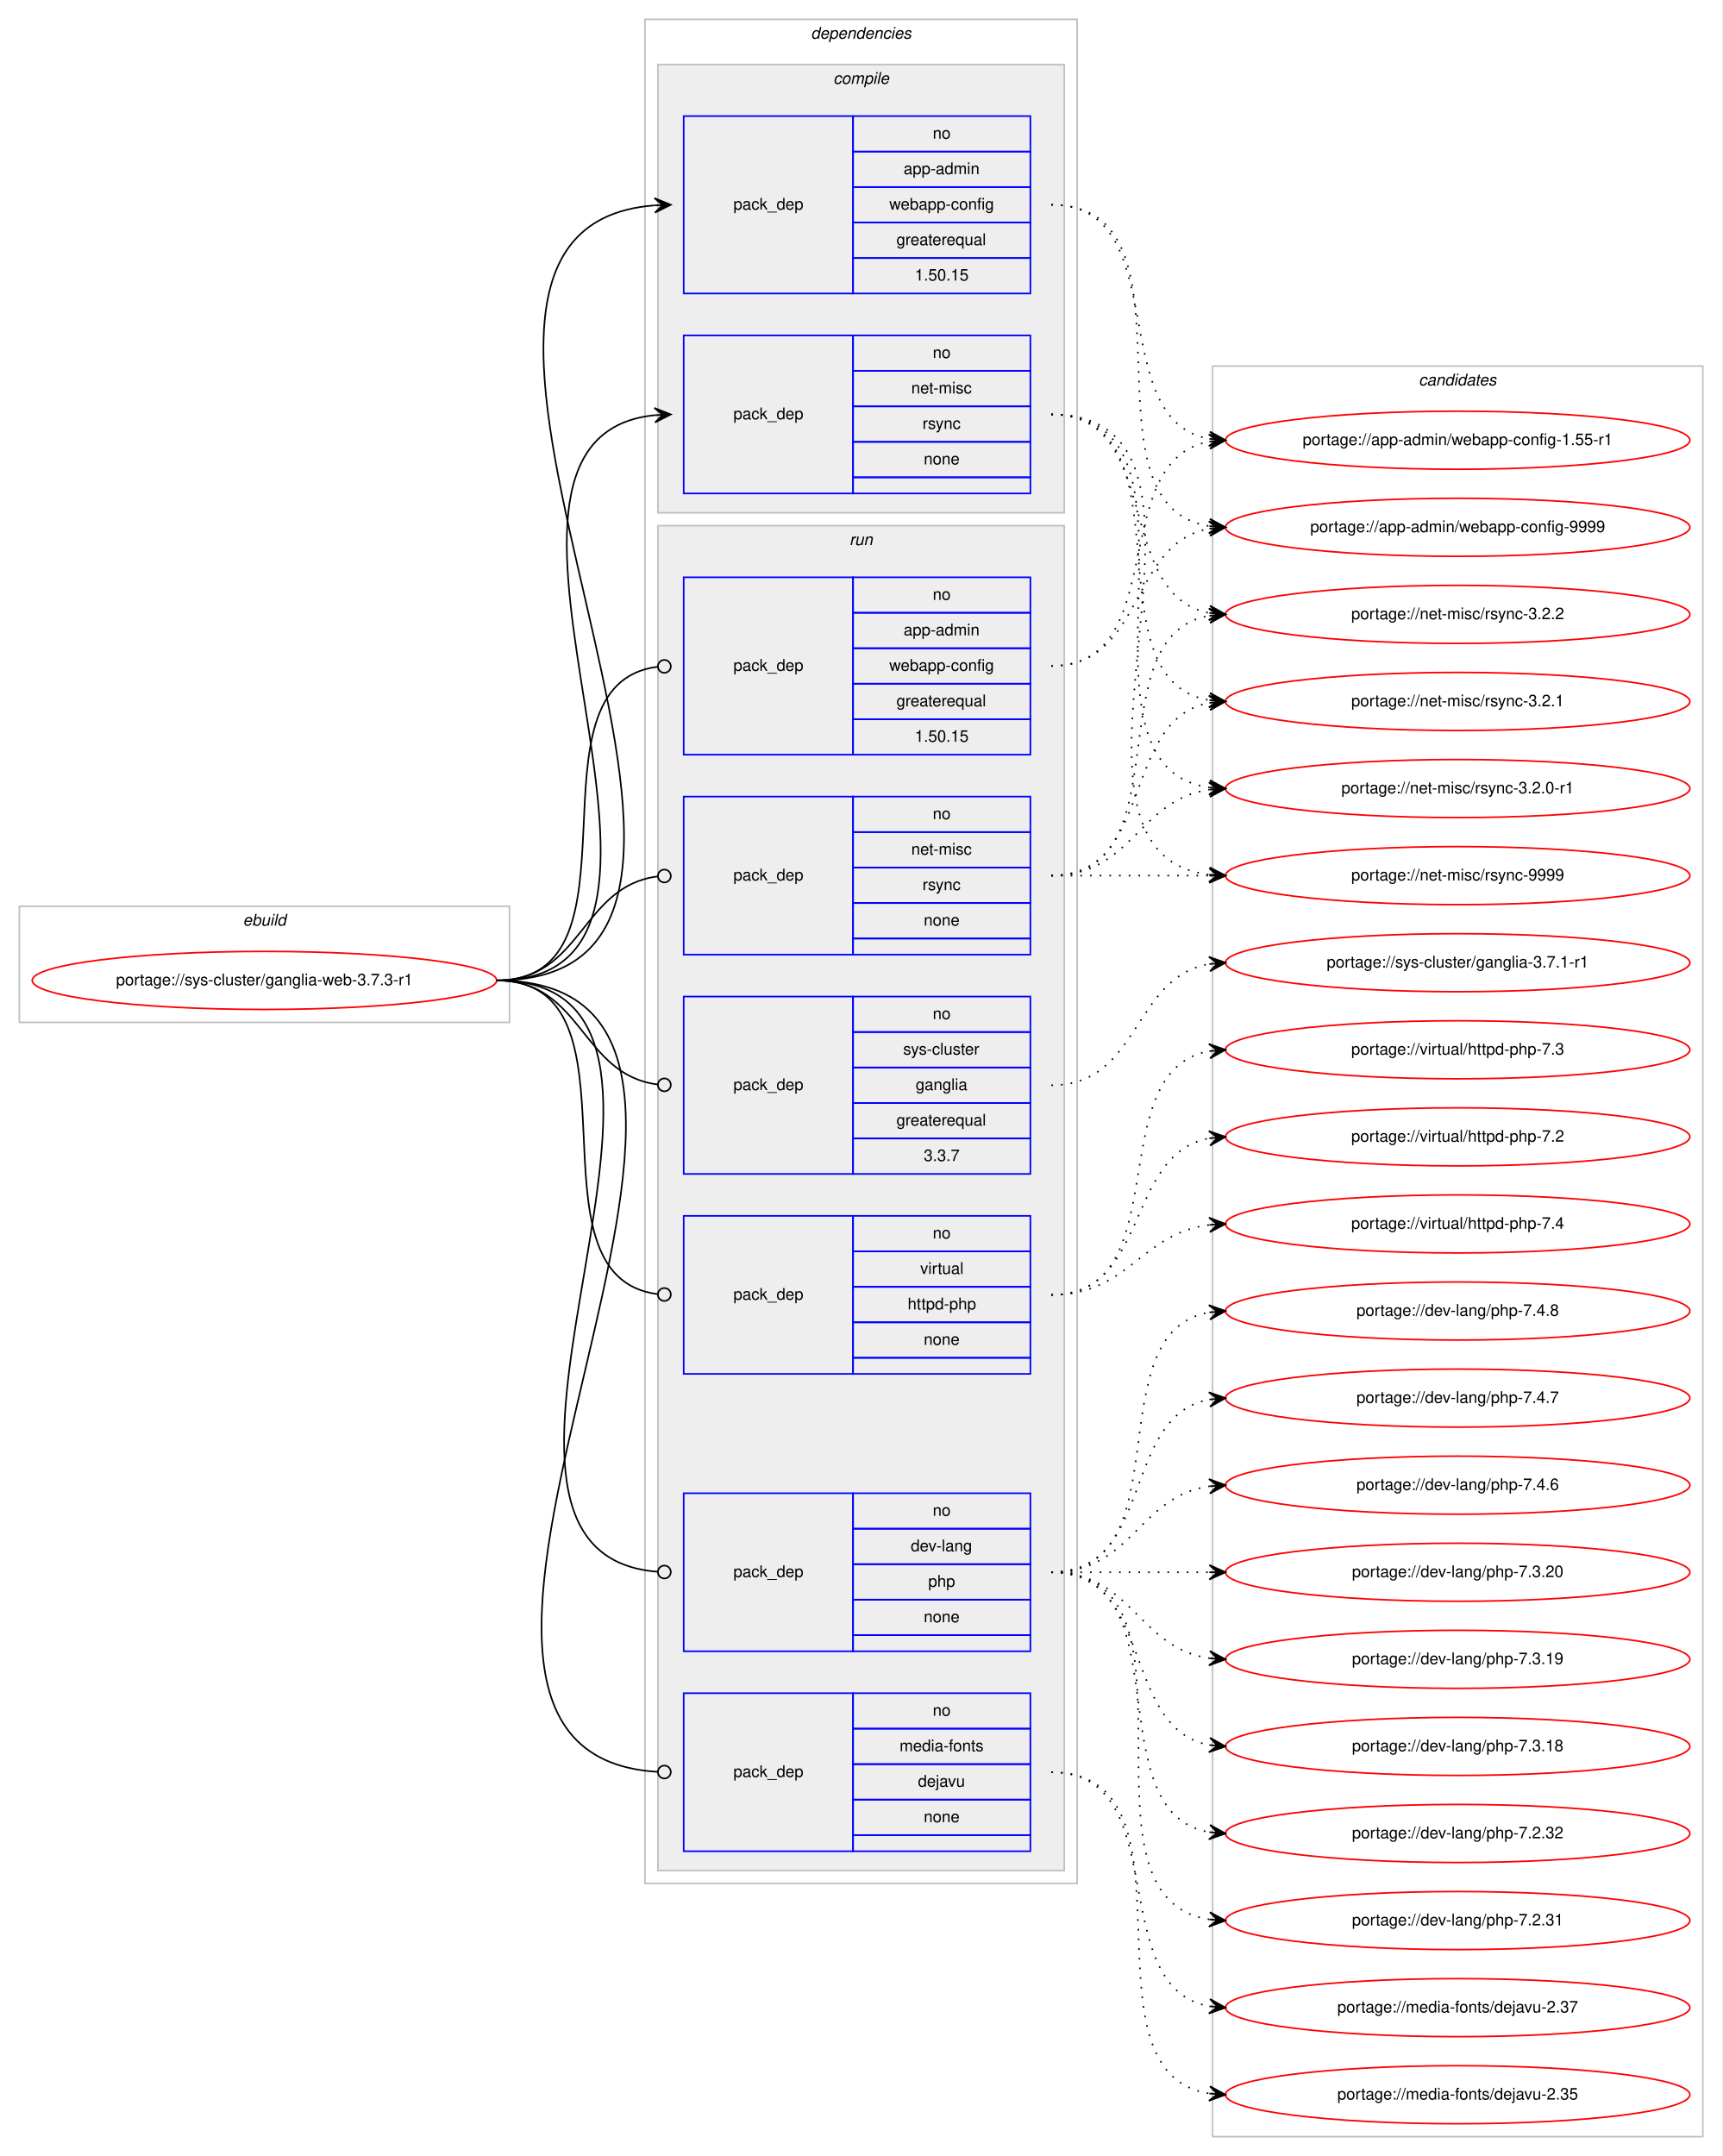
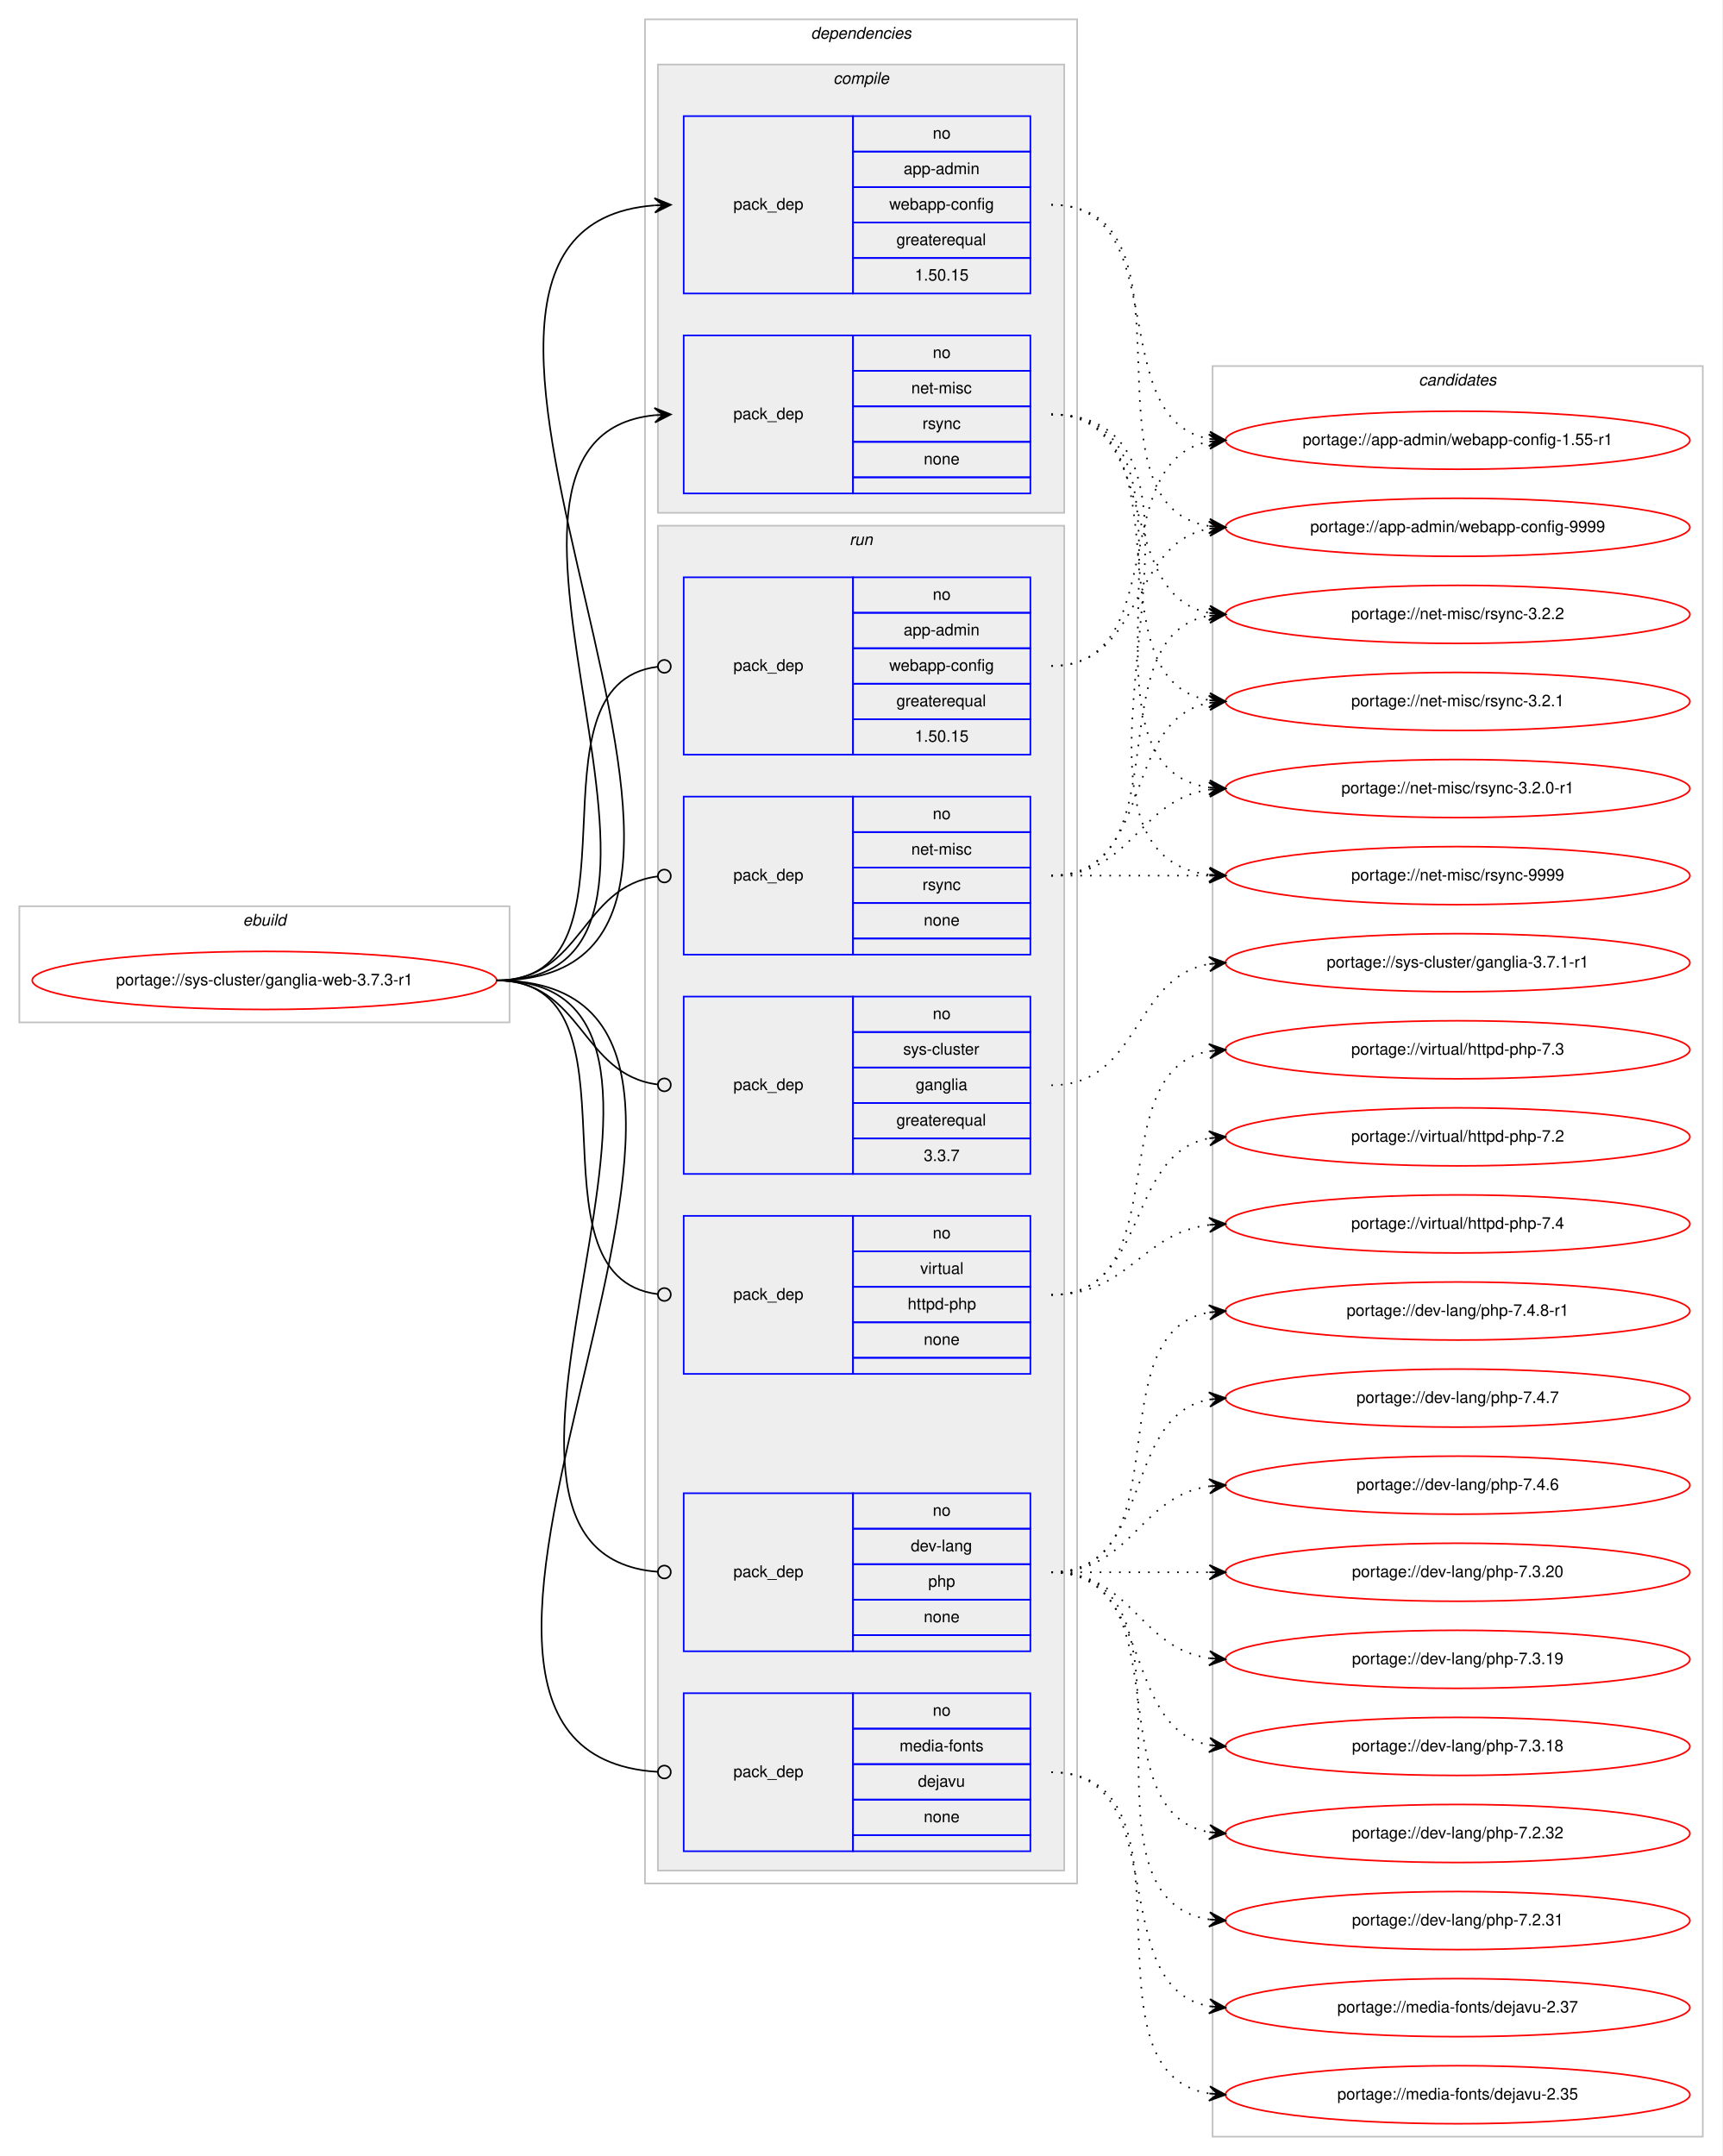
<svg xmlns="http://www.w3.org/2000/svg" xmlns:xlink="http://www.w3.org/1999/xlink" width="1068pt" height="1337pt" viewBox="0.00 0.00 1068.00 1337.00">
  <g id="graph0" class="graph" transform="scale(1 1) rotate(0) translate(4 1333)">
    <polygon fill="#ffffff" stroke="transparent" points="-4,4 -4,-1333 1064,-1333 1064,4 -4,4" />
    <g id="clust1" class="cluster">
      <polygon fill="none" stroke="#c0c0c0" points="8,-699 8,-771 312,-771 312,-699 8,-699" />
      <text text-anchor="start" x="146.663" y="-759" font-family="Helvetica,sans-Serif" font-style="italic" font-size="10.00" fill="#000000">ebuild</text>
    </g>
    <g id="clust2" class="cluster">
      <polygon fill="none" stroke="#c0c0c0" points="396,-165 396,-1321 664,-1321 664,-165 396,-165" />
      <text text-anchor="start" x="498.875" y="-1309" font-family="Helvetica,sans-Serif" font-style="italic" font-size="10.00" fill="#000000">dependencies</text>
    </g>
    <g id="clust3" class="cluster">
      <polygon fill="#eeeeee" stroke="#c0c0c0" points="404,-1015 404,-1293 656,-1293 656,-1015 404,-1015" />
      <text text-anchor="start" x="512.778" y="-1281" font-family="Helvetica,sans-Serif" font-style="italic" font-size="10.00" fill="#000000">compile</text>
    </g>
    <g id="clust7" class="cluster">
      <polygon fill="#eeeeee" stroke="#c0c0c0" points="404,-173 404,-1007 656,-1007 656,-173 404,-173" />
      <text text-anchor="start" x="522.777" y="-995" font-family="Helvetica,sans-Serif" font-style="italic" font-size="10.00" fill="#000000">run</text>
    </g>
    <g id="clust14" class="cluster">
      <polygon fill="none" stroke="#c0c0c0" points="748,-8 748,-1106 1052,-1106 1052,-8 748,-8" />
      <text text-anchor="start" x="875.824" y="-1094" font-family="Helvetica,sans-Serif" font-style="italic" font-size="10.00" fill="#000000">candidates</text>
    </g>
    <g id="node1" class="node">
      <g id="a_node1">
        <a xlink:href="../sys-cluster/ganglia-web-3.7.3-r1.svg" xlink:title="portage://sys-cluster/ganglia-web-3.7.3-r1">
          <ellipse fill="none" stroke="#ff0000" cx="160" cy="-725" rx="144" ry="18" />
          <text text-anchor="middle" x="160" y="-722" font-family="Helvetica,sans-Serif" font-size="10.00" fill="#000000">portage://sys-cluster/ganglia-web-3.7.3-r1</text>
        </a>
      </g>
    </g>
    <g id="node2" class="node">
      <polygon fill="none" stroke="#0000ff" points="420,-1151 420,-1261 525,-1261 525,-1151 420,-1151" />
      <text text-anchor="start" x="450.823" y="-1203" font-family="Helvetica,sans-Serif" font-size="10.00" fill="#000000">pack_dep</text>
      <polygon fill="none" stroke="#0000ff" points="525,-1239 525,-1261 635,-1261 635,-1239 525,-1239" />
      <text text-anchor="start" x="574.441" y="-1247" font-family="Helvetica,sans-Serif" font-size="10.00" fill="#000000">no</text>
      <polygon fill="none" stroke="#0000ff" points="525,-1217 525,-1239 635,-1239 635,-1217 525,-1217" />
      <text text-anchor="start" x="556.385" y="-1225" font-family="Helvetica,sans-Serif" font-size="10.00" fill="#000000">app-admin</text>
      <polygon fill="none" stroke="#0000ff" points="525,-1195 525,-1217 635,-1217 635,-1195 525,-1195" />
      <text text-anchor="start" x="547.491" y="-1203" font-family="Helvetica,sans-Serif" font-size="10.00" fill="#000000">webapp-config</text>
      <polygon fill="none" stroke="#0000ff" points="525,-1173 525,-1195 635,-1195 635,-1173 525,-1173" />
      <text text-anchor="start" x="551.936" y="-1181" font-family="Helvetica,sans-Serif" font-size="10.00" fill="#000000">greaterequal</text>
      <polygon fill="none" stroke="#0000ff" points="525,-1151 525,-1173 635,-1173 635,-1151 525,-1151" />
      <text text-anchor="start" x="563.323" y="-1159" font-family="Helvetica,sans-Serif" font-size="10.00" fill="#000000">1.50.15</text>
    </g>
    <g id="edge1" class="edge">
      <path fill="none" stroke="#000000" d="M304,-725C519.57,-725 203.398,-1190.624 401.832,-1205.629" />
      <polygon fill="#000000" stroke="#000000" points="412,-1206 401.843,-1210.133 407.003,-1205.818 402.007,-1205.636 402.007,-1205.636 402.007,-1205.636 407.003,-1205.818 402.171,-1201.139 412,-1206 412,-1206" />
    </g>
    <g id="node3" class="node">
      <polygon fill="none" stroke="#0000ff" points="420,-1027 420,-1125 525,-1125 525,-1027 420,-1027" />
      <text text-anchor="start" x="450.823" y="-1073" font-family="Helvetica,sans-Serif" font-size="10.00" fill="#000000">pack_dep</text>
      <polygon fill="none" stroke="#0000ff" points="525,-1103 525,-1125 635,-1125 635,-1103 525,-1103" />
      <text text-anchor="start" x="574.441" y="-1111" font-family="Helvetica,sans-Serif" font-size="10.00" fill="#000000">no</text>
      <polygon fill="none" stroke="#0000ff" points="525,-1081 525,-1103 635,-1103 635,-1081 525,-1081" />
      <text text-anchor="start" x="561.113" y="-1089" font-family="Helvetica,sans-Serif" font-size="10.00" fill="#000000">net-misc</text>
      <polygon fill="none" stroke="#0000ff" points="525,-1059 525,-1081 635,-1081 635,-1059 525,-1059" />
      <text text-anchor="start" x="568.056" y="-1067" font-family="Helvetica,sans-Serif" font-size="10.00" fill="#000000">rsync</text>
      <polygon fill="none" stroke="#0000ff" points="525,-1037 525,-1059 635,-1059 635,-1037 525,-1037" />
      <text text-anchor="start" x="568.882" y="-1045" font-family="Helvetica,sans-Serif" font-size="10.00" fill="#000000">none</text>
      <polygon fill="none" stroke="#0000ff" points="525,-1027 525,-1037 635,-1037 635,-1027 525,-1027" />
    </g>
    <g id="edge2" class="edge">
      <path fill="none" stroke="#000000" d="M304,-725C463.711,-725 257.992,-1061.08 402.001,-1075.521" />
      <polygon fill="#000000" stroke="#000000" points="412,-1076 401.796,-1080.016 407.006,-1075.761 402.012,-1075.521 402.012,-1075.521 402.012,-1075.521 407.006,-1075.761 402.227,-1071.026 412,-1076 412,-1076" />
    </g>
    <g id="node4" class="node">
      <polygon fill="none" stroke="#0000ff" points="420,-865 420,-975 525,-975 525,-865 420,-865" />
      <text text-anchor="start" x="450.823" y="-917" font-family="Helvetica,sans-Serif" font-size="10.00" fill="#000000">pack_dep</text>
      <polygon fill="none" stroke="#0000ff" points="525,-953 525,-975 635,-975 635,-953 525,-953" />
      <text text-anchor="start" x="574.441" y="-961" font-family="Helvetica,sans-Serif" font-size="10.00" fill="#000000">no</text>
      <polygon fill="none" stroke="#0000ff" points="525,-931 525,-953 635,-953 635,-931 525,-931" />
      <text text-anchor="start" x="556.385" y="-939" font-family="Helvetica,sans-Serif" font-size="10.00" fill="#000000">app-admin</text>
      <polygon fill="none" stroke="#0000ff" points="525,-909 525,-931 635,-931 635,-909 525,-909" />
      <text text-anchor="start" x="547.491" y="-917" font-family="Helvetica,sans-Serif" font-size="10.00" fill="#000000">webapp-config</text>
      <polygon fill="none" stroke="#0000ff" points="525,-887 525,-909 635,-909 635,-887 525,-887" />
      <text text-anchor="start" x="551.936" y="-895" font-family="Helvetica,sans-Serif" font-size="10.00" fill="#000000">greaterequal</text>
      <polygon fill="none" stroke="#0000ff" points="525,-865 525,-887 635,-887 635,-865 525,-865" />
      <text text-anchor="start" x="563.323" y="-873" font-family="Helvetica,sans-Serif" font-size="10.00" fill="#000000">1.50.15</text>
    </g>
    <g id="edge3" class="edge">
      <path fill="none" stroke="#000000" d="M304,-725C400.169,-725 318.048,-908.742 403.77,-919.508" />
      <ellipse fill="none" stroke="#000000" cx="408.007" cy="-919.761" rx="4" ry="4" />
    </g>
    <g id="node5" class="node">
      <polygon fill="none" stroke="#0000ff" points="420,-309 420,-407 525,-407 525,-309 420,-309" />
      <text text-anchor="start" x="450.823" y="-355" font-family="Helvetica,sans-Serif" font-size="10.00" fill="#000000">pack_dep</text>
      <polygon fill="none" stroke="#0000ff" points="525,-385 525,-407 635,-407 635,-385 525,-385" />
      <text text-anchor="start" x="574.441" y="-393" font-family="Helvetica,sans-Serif" font-size="10.00" fill="#000000">no</text>
      <polygon fill="none" stroke="#0000ff" points="525,-363 525,-385 635,-385 635,-363 525,-363" />
      <text text-anchor="start" x="560.828" y="-371" font-family="Helvetica,sans-Serif" font-size="10.00" fill="#000000">dev-lang</text>
      <polygon fill="none" stroke="#0000ff" points="525,-341 525,-363 635,-363 635,-341 525,-341" />
      <text text-anchor="start" x="571.662" y="-349" font-family="Helvetica,sans-Serif" font-size="10.00" fill="#000000">php</text>
      <polygon fill="none" stroke="#0000ff" points="525,-319 525,-341 635,-341 635,-319 525,-319" />
      <text text-anchor="start" x="568.882" y="-327" font-family="Helvetica,sans-Serif" font-size="10.00" fill="#000000">none</text>
      <polygon fill="none" stroke="#0000ff" points="525,-309 525,-319 635,-319 635,-309 525,-309" />
    </g>
    <g id="edge4" class="edge">
      <path fill="none" stroke="#000000" d="M304,-725C471.204,-725 249.567,-370.084 403.861,-358.3" />
      <ellipse fill="none" stroke="#000000" cx="408.003" cy="-358.147" rx="4" ry="4" />
    </g>
    <g id="node6" class="node">
      <polygon fill="none" stroke="#0000ff" points="420,-185 420,-283 525,-283 525,-185 420,-185" />
      <text text-anchor="start" x="450.823" y="-231" font-family="Helvetica,sans-Serif" font-size="10.00" fill="#000000">pack_dep</text>
      <polygon fill="none" stroke="#0000ff" points="525,-261 525,-283 635,-283 635,-261 525,-261" />
      <text text-anchor="start" x="574.441" y="-269" font-family="Helvetica,sans-Serif" font-size="10.00" fill="#000000">no</text>
      <polygon fill="none" stroke="#0000ff" points="525,-239 525,-261 635,-261 635,-239 525,-239" />
      <text text-anchor="start" x="553.885" y="-247" font-family="Helvetica,sans-Serif" font-size="10.00" fill="#000000">media-fonts</text>
      <polygon fill="none" stroke="#0000ff" points="525,-217 525,-239 635,-239 635,-217 525,-217" />
      <text text-anchor="start" x="565.273" y="-225" font-family="Helvetica,sans-Serif" font-size="10.00" fill="#000000">dejavu</text>
      <polygon fill="none" stroke="#0000ff" points="525,-195 525,-217 635,-217 635,-195 525,-195" />
      <text text-anchor="start" x="568.882" y="-203" font-family="Helvetica,sans-Serif" font-size="10.00" fill="#000000">none</text>
      <polygon fill="none" stroke="#0000ff" points="525,-185 525,-195 635,-195 635,-185 525,-185" />
    </g>
    <g id="edge5" class="edge">
      <path fill="none" stroke="#000000" d="M304,-725C524.602,-725 197.075,-246.388 403.76,-234.235" />
      <ellipse fill="none" stroke="#000000" cx="408.002" cy="-234.114" rx="4" ry="4" />
    </g>
    <g id="node7" class="node">
      <polygon fill="none" stroke="#0000ff" points="420,-741 420,-839 525,-839 525,-741 420,-741" />
      <text text-anchor="start" x="450.823" y="-787" font-family="Helvetica,sans-Serif" font-size="10.00" fill="#000000">pack_dep</text>
      <polygon fill="none" stroke="#0000ff" points="525,-817 525,-839 635,-839 635,-817 525,-817" />
      <text text-anchor="start" x="574.441" y="-825" font-family="Helvetica,sans-Serif" font-size="10.00" fill="#000000">no</text>
      <polygon fill="none" stroke="#0000ff" points="525,-795 525,-817 635,-817 635,-795 525,-795" />
      <text text-anchor="start" x="561.113" y="-803" font-family="Helvetica,sans-Serif" font-size="10.00" fill="#000000">net-misc</text>
      <polygon fill="none" stroke="#0000ff" points="525,-773 525,-795 635,-795 635,-773 525,-773" />
      <text text-anchor="start" x="568.056" y="-781" font-family="Helvetica,sans-Serif" font-size="10.00" fill="#000000">rsync</text>
      <polygon fill="none" stroke="#0000ff" points="525,-751 525,-773 635,-773 635,-751 525,-751" />
      <text text-anchor="start" x="568.882" y="-759" font-family="Helvetica,sans-Serif" font-size="10.00" fill="#000000">none</text>
      <polygon fill="none" stroke="#0000ff" points="525,-741 525,-751 635,-751 635,-741 525,-741" />
    </g>
    <g id="edge6" class="edge">
      <path fill="none" stroke="#000000" d="M304,-725C357.178,-725 356.233,-783.566 403.914,-789.514" />
      <ellipse fill="none" stroke="#000000" cx="408.007" cy="-789.76" rx="4" ry="4" />
    </g>
    <g id="node8" class="node">
      <polygon fill="none" stroke="#0000ff" points="420,-605 420,-715 525,-715 525,-605 420,-605" />
      <text text-anchor="start" x="450.823" y="-657" font-family="Helvetica,sans-Serif" font-size="10.00" fill="#000000">pack_dep</text>
      <polygon fill="none" stroke="#0000ff" points="525,-693 525,-715 635,-715 635,-693 525,-693" />
      <text text-anchor="start" x="574.441" y="-701" font-family="Helvetica,sans-Serif" font-size="10.00" fill="#000000">no</text>
      <polygon fill="none" stroke="#0000ff" points="525,-671 525,-693 635,-693 635,-671 525,-671" />
      <text text-anchor="start" x="556.113" y="-679" font-family="Helvetica,sans-Serif" font-size="10.00" fill="#000000">sys-cluster</text>
      <polygon fill="none" stroke="#0000ff" points="525,-649 525,-671 635,-671 635,-649 525,-649" />
      <text text-anchor="start" x="563.884" y="-657" font-family="Helvetica,sans-Serif" font-size="10.00" fill="#000000">ganglia</text>
      <polygon fill="none" stroke="#0000ff" points="525,-627 525,-649 635,-649 635,-627 525,-627" />
      <text text-anchor="start" x="551.936" y="-635" font-family="Helvetica,sans-Serif" font-size="10.00" fill="#000000">greaterequal</text>
      <polygon fill="none" stroke="#0000ff" points="525,-605 525,-627 635,-627 635,-605 525,-605" />
      <text text-anchor="start" x="568.883" y="-613" font-family="Helvetica,sans-Serif" font-size="10.00" fill="#000000">3.3.7</text>
    </g>
    <g id="edge7" class="edge">
      <path fill="none" stroke="#000000" d="M304,-725C357.178,-725 356.233,-666.434 403.914,-660.486" />
      <ellipse fill="none" stroke="#000000" cx="408.007" cy="-660.24" rx="4" ry="4" />
    </g>
    <g id="node9" class="node">
      <polygon fill="none" stroke="#0000ff" points="420,-481 420,-579 525,-579 525,-481 420,-481" />
      <text text-anchor="start" x="450.823" y="-527" font-family="Helvetica,sans-Serif" font-size="10.00" fill="#000000">pack_dep</text>
      <polygon fill="none" stroke="#0000ff" points="525,-557 525,-579 635,-579 635,-557 525,-557" />
      <text text-anchor="start" x="574.441" y="-565" font-family="Helvetica,sans-Serif" font-size="10.00" fill="#000000">no</text>
      <polygon fill="none" stroke="#0000ff" points="525,-535 525,-557 635,-557 635,-535 525,-535" />
      <text text-anchor="start" x="566.668" y="-543" font-family="Helvetica,sans-Serif" font-size="10.00" fill="#000000">virtual</text>
      <polygon fill="none" stroke="#0000ff" points="525,-513 525,-535 635,-535 635,-513 525,-513" />
      <text text-anchor="start" x="558.88" y="-521" font-family="Helvetica,sans-Serif" font-size="10.00" fill="#000000">httpd-php</text>
      <polygon fill="none" stroke="#0000ff" points="525,-491 525,-513 635,-513 635,-491 525,-491" />
      <text text-anchor="start" x="568.882" y="-499" font-family="Helvetica,sans-Serif" font-size="10.00" fill="#000000">none</text>
      <polygon fill="none" stroke="#0000ff" points="525,-481 525,-491 635,-491 635,-481 525,-481" />
    </g>
    <g id="edge8" class="edge">
      <path fill="none" stroke="#000000" d="M304,-725C400.169,-725 318.048,-541.258 403.77,-530.492" />
      <ellipse fill="none" stroke="#000000" cx="408.007" cy="-530.239" rx="4" ry="4" />
    </g>
    <g id="node10" class="node">
      <g id="a_node10">
        <a xlink:href="../app-admin/webapp-config-9999.svg" xlink:title="portage://app-admin/webapp-config-9999">
          <ellipse fill="none" stroke="#ff0000" cx="900" cy="-1006" rx="144" ry="18" />
          <text text-anchor="middle" x="900" y="-1003" font-family="Helvetica,sans-Serif" font-size="10.00" fill="#000000">portage://app-admin/webapp-config-9999</text>
        </a>
      </g>
    </g>
    <g id="edge9" class="edge">
      <path fill="none" stroke="#000000" stroke-dasharray="1,5" d="M648,-1206C745.371,-1206 661.52,-1020.192 745.795,-1006.764" />
      <polygon fill="#000000" stroke="#000000" points="756,-1006 746.364,-1011.235 751.014,-1006.374 746.028,-1006.747 746.028,-1006.747 746.028,-1006.747 751.014,-1006.374 745.692,-1002.26 756,-1006 756,-1006" />
    </g>
    <g id="node11" class="node">
      <g id="a_node11">
        <a xlink:href="../app-admin/webapp-config-1.55-r1.svg" xlink:title="portage://app-admin/webapp-config-1.55-r1">
          <ellipse fill="none" stroke="#ff0000" cx="900" cy="-1060" rx="144" ry="18" />
          <text text-anchor="middle" x="900" y="-1057" font-family="Helvetica,sans-Serif" font-size="10.00" fill="#000000">portage://app-admin/webapp-config-1.55-r1</text>
        </a>
      </g>
    </g>
    <g id="edge10" class="edge">
      <path fill="none" stroke="#000000" stroke-dasharray="1,5" d="M648,-1206C725.087,-1206 679.816,-1072.823 745.91,-1060.857" />
      <polygon fill="#000000" stroke="#000000" points="756,-1060 746.417,-1065.331 751.018,-1060.423 746.036,-1060.847 746.036,-1060.847 746.036,-1060.847 751.018,-1060.423 745.655,-1056.363 756,-1060 756,-1060" />
    </g>
    <g id="node12" class="node">
      <g id="a_node12">
        <a xlink:href="../net-misc/rsync-9999.svg" xlink:title="portage://net-misc/rsync-9999">
          <ellipse fill="none" stroke="#ff0000" cx="900" cy="-790" rx="144" ry="18" />
          <text text-anchor="middle" x="900" y="-787" font-family="Helvetica,sans-Serif" font-size="10.00" fill="#000000">portage://net-misc/rsync-9999</text>
        </a>
      </g>
    </g>
    <g id="edge11" class="edge">
      <path fill="none" stroke="#000000" stroke-dasharray="1,5" d="M648,-1076C780.29,-1076 628.554,-804.883 745.866,-790.586" />
      <polygon fill="#000000" stroke="#000000" points="756,-790 746.277,-795.07 751.008,-790.289 746.017,-790.577 746.017,-790.577 746.017,-790.577 751.008,-790.289 745.757,-786.085 756,-790 756,-790" />
    </g>
    <g id="node13" class="node">
      <g id="a_node13">
        <a xlink:href="../net-misc/rsync-3.2.2.svg" xlink:title="portage://net-misc/rsync-3.2.2">
          <ellipse fill="none" stroke="#ff0000" cx="900" cy="-952" rx="144" ry="18" />
          <text text-anchor="middle" x="900" y="-949" font-family="Helvetica,sans-Serif" font-size="10.00" fill="#000000">portage://net-misc/rsync-3.2.2</text>
        </a>
      </g>
    </g>
    <g id="edge12" class="edge">
      <path fill="none" stroke="#000000" stroke-dasharray="1,5" d="M648,-1076C717.372,-1076 686.506,-964.274 745.698,-952.927" />
      <polygon fill="#000000" stroke="#000000" points="756,-952 746.443,-957.378 751.02,-952.448 746.04,-952.896 746.04,-952.896 746.04,-952.896 751.02,-952.448 745.637,-948.414 756,-952 756,-952" />
    </g>
    <g id="node14" class="node">
      <g id="a_node14">
        <a xlink:href="../net-misc/rsync-3.2.1.svg" xlink:title="portage://net-misc/rsync-3.2.1">
          <ellipse fill="none" stroke="#ff0000" cx="900" cy="-898" rx="144" ry="18" />
          <text text-anchor="middle" x="900" y="-895" font-family="Helvetica,sans-Serif" font-size="10.00" fill="#000000">portage://net-misc/rsync-3.2.1</text>
        </a>
      </g>
    </g>
    <g id="edge13" class="edge">
      <path fill="none" stroke="#000000" stroke-dasharray="1,5" d="M648,-1076C736.919,-1076 669.228,-911.635 745.912,-898.794" />
      <polygon fill="#000000" stroke="#000000" points="756,-898 746.384,-903.27 751.015,-898.392 746.031,-898.784 746.031,-898.784 746.031,-898.784 751.015,-898.392 745.678,-894.298 756,-898 756,-898" />
    </g>
    <g id="node15" class="node">
      <g id="a_node15">
        <a xlink:href="../net-misc/rsync-3.2.0-r1.svg" xlink:title="portage://net-misc/rsync-3.2.0-r1">
          <ellipse fill="none" stroke="#ff0000" cx="900" cy="-844" rx="144" ry="18" />
          <text text-anchor="middle" x="900" y="-841" font-family="Helvetica,sans-Serif" font-size="10.00" fill="#000000">portage://net-misc/rsync-3.2.0-r1</text>
        </a>
      </g>
    </g>
    <g id="edge14" class="edge">
      <path fill="none" stroke="#000000" stroke-dasharray="1,5" d="M648,-1076C758.182,-1076 649.503,-858.273 746.006,-844.665" />
      <polygon fill="#000000" stroke="#000000" points="756,-844 746.321,-849.155 751.011,-844.332 746.022,-844.665 746.022,-844.665 746.022,-844.665 751.011,-844.332 745.723,-840.174 756,-844 756,-844" />
    </g>
    <g id="edge15" class="edge">
      <path fill="none" stroke="#000000" stroke-dasharray="1,5" d="M648,-920C705.764,-920 696.105,-996.217 745.967,-1005.149" />
      <polygon fill="#000000" stroke="#000000" points="756,-1006 745.655,-1009.639 751.018,-1005.577 746.036,-1005.155 746.036,-1005.155 746.036,-1005.155 751.018,-1005.577 746.416,-1000.671 756,-1006 756,-1006" />
    </g>
    <g id="edge16" class="edge">
      <path fill="none" stroke="#000000" stroke-dasharray="1,5" d="M648,-920C722.901,-920 681.744,-1047.183 745.765,-1059.106" />
      <polygon fill="#000000" stroke="#000000" points="756,-1060 745.646,-1063.613 751.019,-1059.565 746.038,-1059.13 746.038,-1059.13 746.038,-1059.13 751.019,-1059.565 746.429,-1054.647 756,-1060 756,-1060" />
    </g>
    <g id="node16" class="node">
      <g id="a_node16">
-         <a xlink:href="../dev-lang/php-7.4.8.svg" xlink:title="portage://dev-lang/php-7.4.8">
+         <a xlink:href="../dev-lang/php-7.4.8-r1.svg" xlink:title="portage://dev-lang/php-7.4.8-r1">
          <ellipse fill="none" stroke="#ff0000" cx="900" cy="-520" rx="144" ry="18" />
-           <text text-anchor="middle" x="900" y="-517" font-family="Helvetica,sans-Serif" font-size="10.00" fill="#000000">portage://dev-lang/php-7.4.8</text>
+           <text text-anchor="middle" x="900" y="-517" font-family="Helvetica,sans-Serif" font-size="10.00" fill="#000000">portage://dev-lang/php-7.4.8-r1</text>
        </a>
      </g>
    </g>
    <g id="edge17" class="edge">
      <path fill="none" stroke="#000000" stroke-dasharray="1,5" d="M648,-358C730.815,-358 674.779,-506.377 745.661,-519.128" />
      <polygon fill="#000000" stroke="#000000" points="756,-520 745.657,-523.644 751.018,-519.58 746.035,-519.16 746.035,-519.16 746.035,-519.16 751.018,-519.58 746.413,-514.676 756,-520 756,-520" />
    </g>
    <g id="node17" class="node">
      <g id="a_node17">
        <a xlink:href="../dev-lang/php-7.4.7.svg" xlink:title="portage://dev-lang/php-7.4.7">
          <ellipse fill="none" stroke="#ff0000" cx="900" cy="-466" rx="144" ry="18" />
          <text text-anchor="middle" x="900" y="-463" font-family="Helvetica,sans-Serif" font-size="10.00" fill="#000000">portage://dev-lang/php-7.4.7</text>
        </a>
      </g>
    </g>
    <g id="edge18" class="edge">
      <path fill="none" stroke="#000000" stroke-dasharray="1,5" d="M648,-358C712.303,-358 690.78,-454.91 746.031,-465.131" />
      <polygon fill="#000000" stroke="#000000" points="756,-466 745.647,-469.614 751.019,-465.566 746.038,-465.131 746.038,-465.131 746.038,-465.131 751.019,-465.566 746.429,-460.648 756,-466 756,-466" />
    </g>
    <g id="node18" class="node">
      <g id="a_node18">
        <a xlink:href="../dev-lang/php-7.4.6.svg" xlink:title="portage://dev-lang/php-7.4.6">
          <ellipse fill="none" stroke="#ff0000" cx="900" cy="-412" rx="144" ry="18" />
          <text text-anchor="middle" x="900" y="-409" font-family="Helvetica,sans-Serif" font-size="10.00" fill="#000000">portage://dev-lang/php-7.4.6</text>
        </a>
      </g>
    </g>
    <g id="edge19" class="edge">
      <path fill="none" stroke="#000000" stroke-dasharray="1,5" d="M648,-358C698.102,-358 702.012,-405.066 745.979,-411.317" />
      <polygon fill="#000000" stroke="#000000" points="756,-412 745.717,-415.81 751.012,-411.66 746.023,-411.32 746.023,-411.32 746.023,-411.32 751.012,-411.66 746.329,-406.831 756,-412 756,-412" />
    </g>
    <g id="node19" class="node">
      <g id="a_node19">
        <a xlink:href="../dev-lang/php-7.3.20.svg" xlink:title="portage://dev-lang/php-7.3.20">
          <ellipse fill="none" stroke="#ff0000" cx="900" cy="-358" rx="144" ry="18" />
          <text text-anchor="middle" x="900" y="-355" font-family="Helvetica,sans-Serif" font-size="10.00" fill="#000000">portage://dev-lang/php-7.3.20</text>
        </a>
      </g>
    </g>
    <g id="edge20" class="edge">
      <path fill="none" stroke="#000000" stroke-dasharray="1,5" d="M648,-358C692.438,-358 706.02,-358 745.878,-358" />
      <polygon fill="#000000" stroke="#000000" points="756,-358 746,-362.5 751,-358 746,-358 746,-358 746,-358 751,-358 746,-353.5 756,-358 756,-358" />
    </g>
    <g id="node20" class="node">
      <g id="a_node20">
        <a xlink:href="../dev-lang/php-7.3.19.svg" xlink:title="portage://dev-lang/php-7.3.19">
          <ellipse fill="none" stroke="#ff0000" cx="900" cy="-304" rx="144" ry="18" />
          <text text-anchor="middle" x="900" y="-301" font-family="Helvetica,sans-Serif" font-size="10.00" fill="#000000">portage://dev-lang/php-7.3.19</text>
        </a>
      </g>
    </g>
    <g id="edge21" class="edge">
      <path fill="none" stroke="#000000" stroke-dasharray="1,5" d="M648,-358C698.102,-358 702.012,-310.934 745.979,-304.683" />
      <polygon fill="#000000" stroke="#000000" points="756,-304 746.329,-309.169 751.012,-304.34 746.023,-304.68 746.023,-304.68 746.023,-304.68 751.012,-304.34 745.717,-300.19 756,-304 756,-304" />
    </g>
    <g id="node21" class="node">
      <g id="a_node21">
        <a xlink:href="../dev-lang/php-7.3.18.svg" xlink:title="portage://dev-lang/php-7.3.18">
          <ellipse fill="none" stroke="#ff0000" cx="900" cy="-250" rx="144" ry="18" />
          <text text-anchor="middle" x="900" y="-247" font-family="Helvetica,sans-Serif" font-size="10.00" fill="#000000">portage://dev-lang/php-7.3.18</text>
        </a>
      </g>
    </g>
    <g id="edge22" class="edge">
      <path fill="none" stroke="#000000" stroke-dasharray="1,5" d="M648,-358C712.303,-358 690.78,-261.09 746.031,-250.869" />
      <polygon fill="#000000" stroke="#000000" points="756,-250 746.429,-255.352 751.019,-250.434 746.038,-250.869 746.038,-250.869 746.038,-250.869 751.019,-250.434 745.647,-246.386 756,-250 756,-250" />
    </g>
    <g id="node22" class="node">
      <g id="a_node22">
        <a xlink:href="../dev-lang/php-7.2.32.svg" xlink:title="portage://dev-lang/php-7.2.32">
          <ellipse fill="none" stroke="#ff0000" cx="900" cy="-196" rx="144" ry="18" />
          <text text-anchor="middle" x="900" y="-193" font-family="Helvetica,sans-Serif" font-size="10.00" fill="#000000">portage://dev-lang/php-7.2.32</text>
        </a>
      </g>
    </g>
    <g id="edge23" class="edge">
      <path fill="none" stroke="#000000" stroke-dasharray="1,5" d="M648,-358C730.815,-358 674.779,-209.623 745.661,-196.872" />
      <polygon fill="#000000" stroke="#000000" points="756,-196 746.413,-201.324 751.018,-196.42 746.035,-196.84 746.035,-196.84 746.035,-196.84 751.018,-196.42 745.657,-192.356 756,-196 756,-196" />
    </g>
    <g id="node23" class="node">
      <g id="a_node23">
        <a xlink:href="../dev-lang/php-7.2.31.svg" xlink:title="portage://dev-lang/php-7.2.31">
          <ellipse fill="none" stroke="#ff0000" cx="900" cy="-142" rx="144" ry="18" />
          <text text-anchor="middle" x="900" y="-139" font-family="Helvetica,sans-Serif" font-size="10.00" fill="#000000">portage://dev-lang/php-7.2.31</text>
        </a>
      </g>
    </g>
    <g id="edge24" class="edge">
      <path fill="none" stroke="#000000" stroke-dasharray="1,5" d="M648,-358C751.768,-358 655.516,-156.106 746.001,-142.699" />
      <polygon fill="#000000" stroke="#000000" points="756,-142 746.338,-147.186 751.012,-142.349 746.024,-142.697 746.024,-142.697 746.024,-142.697 751.012,-142.349 745.711,-138.208 756,-142 756,-142" />
    </g>
    <g id="node24" class="node">
      <g id="a_node24">
        <a xlink:href="../media-fonts/dejavu-2.37.svg" xlink:title="portage://media-fonts/dejavu-2.37">
          <ellipse fill="none" stroke="#ff0000" cx="900" cy="-88" rx="144" ry="18" />
          <text text-anchor="middle" x="900" y="-85" font-family="Helvetica,sans-Serif" font-size="10.00" fill="#000000">portage://media-fonts/dejavu-2.37</text>
        </a>
      </g>
    </g>
    <g id="edge25" class="edge">
      <path fill="none" stroke="#000000" stroke-dasharray="1,5" d="M648,-234C725.087,-234 679.816,-100.823 745.91,-88.857" />
      <polygon fill="#000000" stroke="#000000" points="756,-88 746.417,-93.331 751.018,-88.423 746.036,-88.847 746.036,-88.847 746.036,-88.847 751.018,-88.423 745.655,-84.363 756,-88 756,-88" />
    </g>
    <g id="node25" class="node">
      <g id="a_node25">
        <a xlink:href="../media-fonts/dejavu-2.35.svg" xlink:title="portage://media-fonts/dejavu-2.35">
          <ellipse fill="none" stroke="#ff0000" cx="900" cy="-34" rx="144" ry="18" />
          <text text-anchor="middle" x="900" y="-31" font-family="Helvetica,sans-Serif" font-size="10.00" fill="#000000">portage://media-fonts/dejavu-2.35</text>
        </a>
      </g>
    </g>
    <g id="edge26" class="edge">
      <path fill="none" stroke="#000000" stroke-dasharray="1,5" d="M648,-234C745.371,-234 661.52,-48.192 745.795,-34.764" />
      <polygon fill="#000000" stroke="#000000" points="756,-34 746.364,-39.235 751.014,-34.374 746.028,-34.747 746.028,-34.747 746.028,-34.747 751.014,-34.374 745.692,-30.26 756,-34 756,-34" />
    </g>
    <g id="edge27" class="edge">
      <path fill="none" stroke="#000000" stroke-dasharray="1,5" d="M648,-790C692.438,-790 706.02,-790 745.878,-790" />
      <polygon fill="#000000" stroke="#000000" points="756,-790 746,-794.5 751,-790 746,-790 746,-790 746,-790 751,-790 746,-785.5 756,-790 756,-790" />
    </g>
    <g id="edge28" class="edge">
      <path fill="none" stroke="#000000" stroke-dasharray="1,5" d="M648,-790C730.815,-790 674.779,-938.377 745.661,-951.128" />
      <polygon fill="#000000" stroke="#000000" points="756,-952 745.657,-955.644 751.018,-951.58 746.035,-951.16 746.035,-951.16 746.035,-951.16 751.018,-951.58 746.413,-946.676 756,-952 756,-952" />
    </g>
    <g id="edge29" class="edge">
      <path fill="none" stroke="#000000" stroke-dasharray="1,5" d="M648,-790C712.303,-790 690.78,-886.91 746.031,-897.131" />
      <polygon fill="#000000" stroke="#000000" points="756,-898 745.647,-901.614 751.019,-897.566 746.038,-897.131 746.038,-897.131 746.038,-897.131 751.019,-897.566 746.429,-892.648 756,-898 756,-898" />
    </g>
    <g id="edge30" class="edge">
      <path fill="none" stroke="#000000" stroke-dasharray="1,5" d="M648,-790C698.102,-790 702.012,-837.066 745.979,-843.317" />
      <polygon fill="#000000" stroke="#000000" points="756,-844 745.717,-847.81 751.012,-843.66 746.023,-843.32 746.023,-843.32 746.023,-843.32 751.012,-843.66 746.329,-838.831 756,-844 756,-844" />
    </g>
    <g id="node26" class="node">
      <g id="a_node26">
        <a xlink:href="../sys-cluster/ganglia-3.7.1-r1.svg" xlink:title="portage://sys-cluster/ganglia-3.7.1-r1">
          <ellipse fill="none" stroke="#ff0000" cx="900" cy="-736" rx="144" ry="18" />
          <text text-anchor="middle" x="900" y="-733" font-family="Helvetica,sans-Serif" font-size="10.00" fill="#000000">portage://sys-cluster/ganglia-3.7.1-r1</text>
        </a>
      </g>
    </g>
    <g id="edge31" class="edge">
      <path fill="none" stroke="#000000" stroke-dasharray="1,5" d="M648,-660C703.025,-660 698.214,-726.797 745.76,-735.146" />
      <polygon fill="#000000" stroke="#000000" points="756,-736 745.661,-739.654 751.017,-735.585 746.035,-735.169 746.035,-735.169 746.035,-735.169 751.017,-735.585 746.408,-730.685 756,-736 756,-736" />
    </g>
    <g id="node27" class="node">
      <g id="a_node27">
        <a xlink:href="../virtual/httpd-php-7.4.svg" xlink:title="portage://virtual/httpd-php-7.4">
          <ellipse fill="none" stroke="#ff0000" cx="900" cy="-574" rx="144" ry="18" />
          <text text-anchor="middle" x="900" y="-571" font-family="Helvetica,sans-Serif" font-size="10.00" fill="#000000">portage://virtual/httpd-php-7.4</text>
        </a>
      </g>
    </g>
    <g id="edge32" class="edge">
      <path fill="none" stroke="#000000" stroke-dasharray="1,5" d="M648,-530C696.288,-530 703.354,-568.19 746.006,-573.411" />
      <polygon fill="#000000" stroke="#000000" points="756,-574 745.753,-577.904 751.009,-573.706 746.017,-573.412 746.017,-573.412 746.017,-573.412 751.009,-573.706 746.282,-568.92 756,-574 756,-574" />
    </g>
    <g id="node28" class="node">
      <g id="a_node28">
        <a xlink:href="../virtual/httpd-php-7.3.svg" xlink:title="portage://virtual/httpd-php-7.3">
          <ellipse fill="none" stroke="#ff0000" cx="900" cy="-682" rx="144" ry="18" />
          <text text-anchor="middle" x="900" y="-679" font-family="Helvetica,sans-Serif" font-size="10.00" fill="#000000">portage://virtual/httpd-php-7.3</text>
        </a>
      </g>
    </g>
    <g id="edge33" class="edge">
      <path fill="none" stroke="#000000" stroke-dasharray="1,5" d="M648,-530C727.149,-530 678.032,-668.65 745.658,-681.107" />
      <polygon fill="#000000" stroke="#000000" points="756,-682 745.65,-685.623 751.019,-681.57 746.037,-681.14 746.037,-681.14 746.037,-681.14 751.019,-681.57 746.424,-676.657 756,-682 756,-682" />
    </g>
    <g id="node29" class="node">
      <g id="a_node29">
        <a xlink:href="../virtual/httpd-php-7.2.svg" xlink:title="portage://virtual/httpd-php-7.2">
          <ellipse fill="none" stroke="#ff0000" cx="900" cy="-628" rx="144" ry="18" />
          <text text-anchor="middle" x="900" y="-625" font-family="Helvetica,sans-Serif" font-size="10.00" fill="#000000">portage://virtual/httpd-php-7.2</text>
        </a>
      </g>
    </g>
    <g id="edge34" class="edge">
      <path fill="none" stroke="#000000" stroke-dasharray="1,5" d="M648,-530C709.145,-530 693.357,-617.213 745.787,-627.092" />
      <polygon fill="#000000" stroke="#000000" points="756,-628 745.641,-631.597 751.02,-627.557 746.039,-627.115 746.039,-627.115 746.039,-627.115 751.02,-627.557 746.438,-622.632 756,-628 756,-628" />
    </g>
  </g>
</svg>
